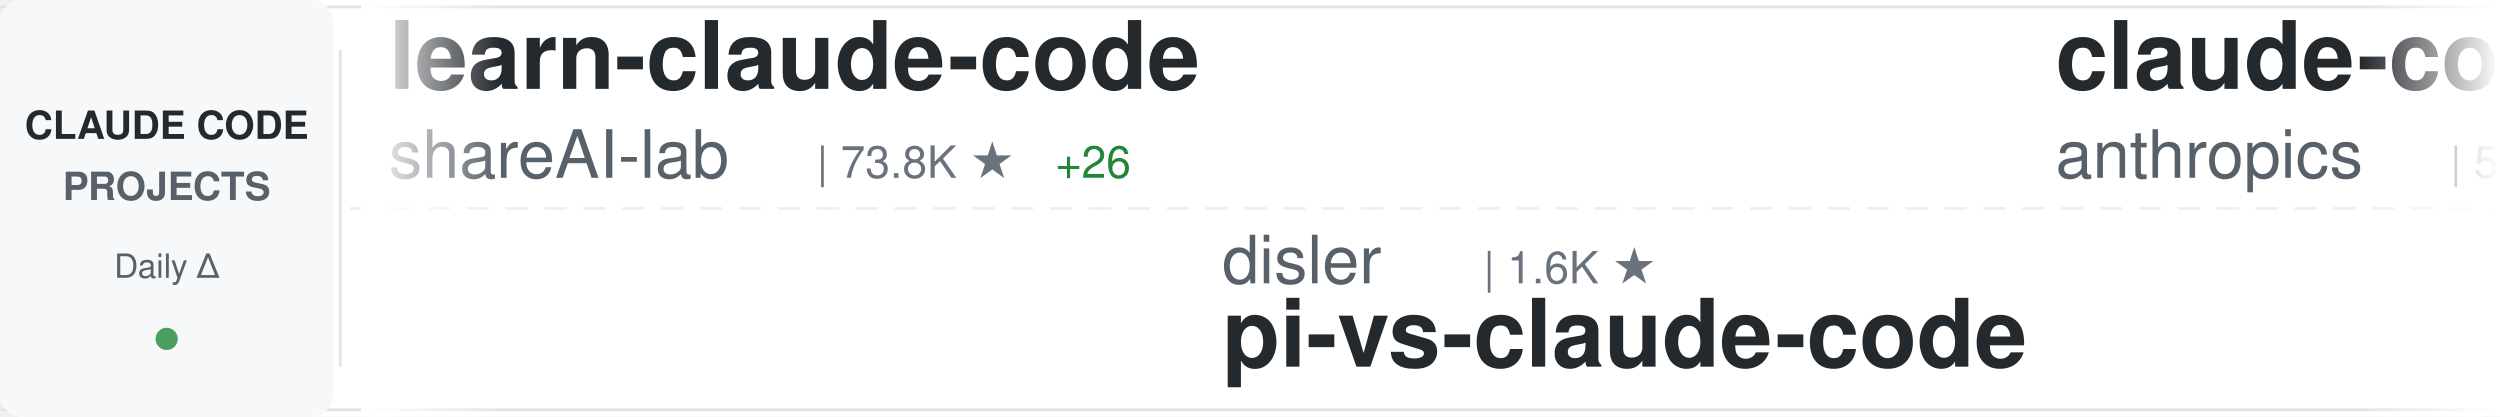
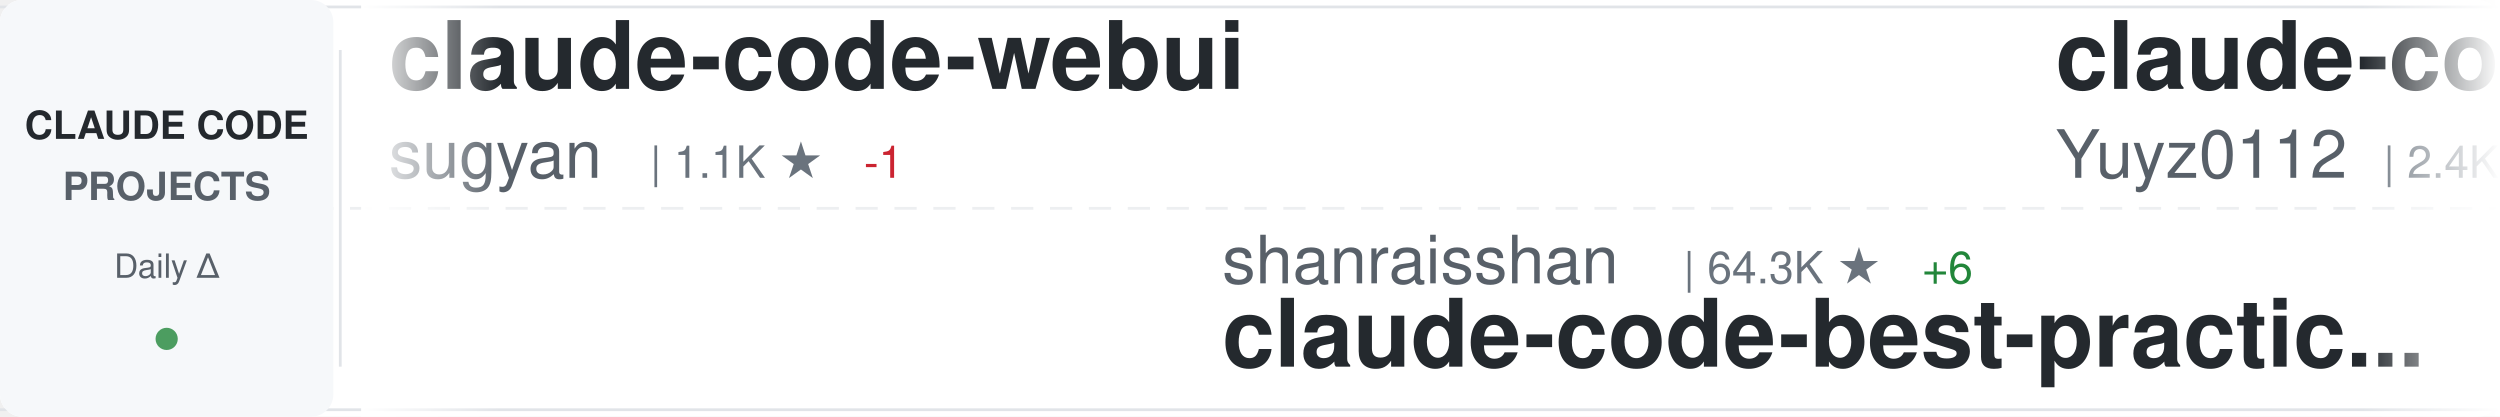
<svg xmlns="http://www.w3.org/2000/svg" width="900" height="150">
  <defs>
    <linearGradient id="awesomeLeftFade" x1="0%" y1="0%" x2="100%" y2="0%">
      <stop offset="0%" style="stop-color:#ffffff;stop-opacity:1" />
      <stop offset="100%" style="stop-color:#ffffff;stop-opacity:0" />
    </linearGradient>
    <linearGradient id="awesomeRightFade" x1="0%" y1="0%" x2="100%" y2="0%">
      <stop offset="0%" style="stop-color:#ffffff;stop-opacity:0" />
      <stop offset="100%" style="stop-color:#ffffff;stop-opacity:1" />
    </linearGradient>
  </defs>
  <rect width="900" height="150" fill="#ffffff" rx="8" />
  <rect x="0" y="2" width="900" height="1" fill="#e1e4e8" />
  <rect x="0" y="147" width="900" height="1" fill="#e1e4e8" />
  <line x1="0" y1="75" x2="900" y2="75" stroke="#e1e4e8" stroke-width="1" stroke-dasharray="8 6" opacity="0.6" />
  <rect x="0" y="0" width="120" height="150" fill="#f6f8fa" rx="8" />
  <text x="60" y="50" font-family="-apple-system, BlinkMacSystemFont, 'Segoe UI', Helvetica, Arial, sans-serif" font-size="14" font-weight="600" fill="#24292e" text-anchor="middle">CLAUDE CODE</text>
  <text x="60" y="72" font-family="-apple-system, BlinkMacSystemFont, 'Segoe UI', Helvetica, Arial, sans-serif" font-size="14" font-weight="600" fill="#586069" text-anchor="middle">PROJECTS</text>
  <text x="60" y="100" font-family="-apple-system, BlinkMacSystemFont, 'Segoe UI', Helvetica, Arial, sans-serif" font-size="12" font-weight="500" fill="#586069" text-anchor="middle">Daily Δ</text>
  <circle cx="60" cy="122" r="4" fill="#22863a" opacity="0.8" />
  <rect x="122" y="18" width="1" height="114" fill="#e1e4e8" />
  <clipPath id="awesomeTickerClip">
    <rect x="130" y="0" width="770" height="150" />
  </clipPath>
  <g clip-path="url(#awesomeTickerClip)">
    <g id="awesomeTickerItems">
      <animateTransform attributeName="transform" attributeType="XML" type="translate" from="0 0" to="-3000 0" dur="54s" repeatCount="indefinite" />
      <g transform="translate(0, 0)">
-         <text x="140" y="32" font-family="-apple-system, BlinkMacSystemFont, 'Segoe UI', Helvetica, Arial, sans-serif" font-size="34" font-weight="600" fill="#24292e">learn-claude-code</text>
-         <text x="140" y="64" font-family="-apple-system, BlinkMacSystemFont, 'Segoe UI', Helvetica, Arial, sans-serif" font-size="24" font-weight="400" fill="#586069">shareAI-lab</text>
-         <text x="294" y="64" font-family="-apple-system, BlinkMacSystemFont, 'Segoe UI', Helvetica, Arial, sans-serif" font-size="16" font-weight="500" fill="#6a737d">| 73.8K ★</text>
-         <text x="380" y="64" font-family="-apple-system, BlinkMacSystemFont, 'Segoe UI', Helvetica, Arial, sans-serif" font-size="16" font-weight="500" fill="#22863a"> +26</text>
-       </g>
-       <g transform="translate(300, 0)">
-         <text x="140" y="102" font-family="-apple-system, BlinkMacSystemFont, 'Segoe UI', Helvetica, Arial, sans-serif" font-size="24" font-weight="400" fill="#586069">disler</text>
-         <text x="234" y="102" font-family="-apple-system, BlinkMacSystemFont, 'Segoe UI', Helvetica, Arial, sans-serif" font-size="16" font-weight="500" fill="#6a737d">| 1.6K ★</text>
-         <text x="140" y="132" font-family="-apple-system, BlinkMacSystemFont, 'Segoe UI', Helvetica, Arial, sans-serif" font-size="34" font-weight="600" fill="#24292e">pi-vs-claude-code</text>
-       </g>
-       <g transform="translate(600, 0)">
-         <text x="140" y="32" font-family="-apple-system, BlinkMacSystemFont, 'Segoe UI', Helvetica, Arial, sans-serif" font-size="34" font-weight="600" fill="#24292e">claude-code-security-rev...</text>
-         <text x="140" y="64" font-family="-apple-system, BlinkMacSystemFont, 'Segoe UI', Helvetica, Arial, sans-serif" font-size="24" font-weight="400" fill="#586069">anthropics</text>
-         <text x="282" y="64" font-family="-apple-system, BlinkMacSystemFont, 'Segoe UI', Helvetica, Arial, sans-serif" font-size="16" font-weight="500" fill="#6a737d">| 5.8K ★</text>
-       </g>
-       <g transform="translate(900, 0)">
-         <text x="140" y="102" font-family="-apple-system, BlinkMacSystemFont, 'Segoe UI', Helvetica, Arial, sans-serif" font-size="24" font-weight="400" fill="#586069">disler</text>
-         <text x="234" y="102" font-family="-apple-system, BlinkMacSystemFont, 'Segoe UI', Helvetica, Arial, sans-serif" font-size="16" font-weight="500" fill="#6a737d">| 3.9K ★</text>
-         <text x="311" y="102" font-family="-apple-system, BlinkMacSystemFont, 'Segoe UI', Helvetica, Arial, sans-serif" font-size="16" font-weight="500" fill="#22863a"> +1</text>
-         <text x="140" y="132" font-family="-apple-system, BlinkMacSystemFont, 'Segoe UI', Helvetica, Arial, sans-serif" font-size="34" font-weight="600" fill="#24292e">claude-code-hooks-master...</text>
-       </g>
-       <g transform="translate(1200, 0)">
-         <text x="140" y="32" font-family="-apple-system, BlinkMacSystemFont, 'Segoe UI', Helvetica, Arial, sans-serif" font-size="34" font-weight="600" fill="#24292e">claude-code-engineering</text>
-         <text x="140" y="64" font-family="-apple-system, BlinkMacSystemFont, 'Segoe UI', Helvetica, Arial, sans-serif" font-size="24" font-weight="400" fill="#586069">huangjia2019</text>
-         <text x="306" y="64" font-family="-apple-system, BlinkMacSystemFont, 'Segoe UI', Helvetica, Arial, sans-serif" font-size="16" font-weight="500" fill="#6a737d">| 1.1K ★</text>
-         <text x="383" y="64" font-family="-apple-system, BlinkMacSystemFont, 'Segoe UI', Helvetica, Arial, sans-serif" font-size="16" font-weight="500" fill="#22863a"> +1</text>
-       </g>
-       <g transform="translate(1500, 0)">
-         <text x="140" y="102" font-family="-apple-system, BlinkMacSystemFont, 'Segoe UI', Helvetica, Arial, sans-serif" font-size="24" font-weight="400" fill="#586069">musistudio</text>
-         <text x="282" y="102" font-family="-apple-system, BlinkMacSystemFont, 'Segoe UI', Helvetica, Arial, sans-serif" font-size="16" font-weight="500" fill="#6a737d">| 36.6K ★</text>
-         <text x="368" y="102" font-family="-apple-system, BlinkMacSystemFont, 'Segoe UI', Helvetica, Arial, sans-serif" font-size="16" font-weight="500" fill="#22863a"> +5</text>
-         <text x="140" y="132" font-family="-apple-system, BlinkMacSystemFont, 'Segoe UI', Helvetica, Arial, sans-serif" font-size="34" font-weight="600" fill="#24292e">claude-code-router</text>
-       </g>
-       <g transform="translate(1800, 0)">
        <text x="140" y="32" font-family="-apple-system, BlinkMacSystemFont, 'Segoe UI', Helvetica, Arial, sans-serif" font-size="34" font-weight="600" fill="#24292e">claude-code-webui</text>
        <text x="140" y="64" font-family="-apple-system, BlinkMacSystemFont, 'Segoe UI', Helvetica, Arial, sans-serif" font-size="24" font-weight="400" fill="#586069">sugyan</text>
        <text x="234" y="64" font-family="-apple-system, BlinkMacSystemFont, 'Segoe UI', Helvetica, Arial, sans-serif" font-size="16" font-weight="500" fill="#6a737d">| 1.1K ★</text>
+         <text x="311" y="64" font-family="-apple-system, BlinkMacSystemFont, 'Segoe UI', Helvetica, Arial, sans-serif" font-size="16" font-weight="500" fill="#cb2431"> -1</text>
+       </g>
+       <g transform="translate(300, 0)">
+         <text x="140" y="102" font-family="-apple-system, BlinkMacSystemFont, 'Segoe UI', Helvetica, Arial, sans-serif" font-size="24" font-weight="400" fill="#586069">shanraisshan</text>
+         <text x="306" y="102" font-family="-apple-system, BlinkMacSystemFont, 'Segoe UI', Helvetica, Arial, sans-serif" font-size="16" font-weight="500" fill="#6a737d">| 64.3K ★</text>
+         <text x="392" y="102" font-family="-apple-system, BlinkMacSystemFont, 'Segoe UI', Helvetica, Arial, sans-serif" font-size="16" font-weight="500" fill="#22863a"> +6</text>
+         <text x="140" y="132" font-family="-apple-system, BlinkMacSystemFont, 'Segoe UI', Helvetica, Arial, sans-serif" font-size="34" font-weight="600" fill="#24292e">claude-code-best-practic...</text>
+       </g>
+       <g transform="translate(600, 0)">
+         <text x="140" y="32" font-family="-apple-system, BlinkMacSystemFont, 'Segoe UI', Helvetica, Arial, sans-serif" font-size="34" font-weight="600" fill="#24292e">claude-code-reverse</text>
+         <text x="140" y="64" font-family="-apple-system, BlinkMacSystemFont, 'Segoe UI', Helvetica, Arial, sans-serif" font-size="24" font-weight="400" fill="#586069">Yuyz0112</text>
+         <text x="258" y="64" font-family="-apple-system, BlinkMacSystemFont, 'Segoe UI', Helvetica, Arial, sans-serif" font-size="16" font-weight="500" fill="#6a737d">| 2.4K ★</text>
+       </g>
+       <g transform="translate(900, 0)">
+         <text x="140" y="102" font-family="-apple-system, BlinkMacSystemFont, 'Segoe UI', Helvetica, Arial, sans-serif" font-size="24" font-weight="400" fill="#586069">anthropics</text>
+         <text x="282" y="102" font-family="-apple-system, BlinkMacSystemFont, 'Segoe UI', Helvetica, Arial, sans-serif" font-size="16" font-weight="500" fill="#6a737d">| 943 ★</text>
+         <text x="140" y="132" font-family="-apple-system, BlinkMacSystemFont, 'Segoe UI', Helvetica, Arial, sans-serif" font-size="34" font-weight="600" fill="#24292e">claude-code-base-action</text>
+       </g>
+       <g transform="translate(1200, 0)">
+         <text x="140" y="32" font-family="-apple-system, BlinkMacSystemFont, 'Segoe UI', Helvetica, Arial, sans-serif" font-size="34" font-weight="600" fill="#24292e">Dive-into-Claude-Code</text>
+         <text x="140" y="64" font-family="-apple-system, BlinkMacSystemFont, 'Segoe UI', Helvetica, Arial, sans-serif" font-size="24" font-weight="400" fill="#586069">VILA-Lab</text>
+         <text x="258" y="64" font-family="-apple-system, BlinkMacSystemFont, 'Segoe UI', Helvetica, Arial, sans-serif" font-size="16" font-weight="500" fill="#6a737d">| 2.0K ★</text>
+         <text x="335" y="64" font-family="-apple-system, BlinkMacSystemFont, 'Segoe UI', Helvetica, Arial, sans-serif" font-size="16" font-weight="500" fill="#22863a"> +2</text>
+       </g>
+       <g transform="translate(1500, 0)">
+         <text x="140" y="102" font-family="-apple-system, BlinkMacSystemFont, 'Segoe UI', Helvetica, Arial, sans-serif" font-size="24" font-weight="400" fill="#586069">zebbern</text>
+         <text x="246" y="102" font-family="-apple-system, BlinkMacSystemFont, 'Segoe UI', Helvetica, Arial, sans-serif" font-size="16" font-weight="500" fill="#6a737d">| 4.6K ★</text>
+         <text x="140" y="132" font-family="-apple-system, BlinkMacSystemFont, 'Segoe UI', Helvetica, Arial, sans-serif" font-size="34" font-weight="600" fill="#24292e">claude-code-guide</text>
+       </g>
+       <g transform="translate(1800, 0)">
+         <text x="140" y="32" font-family="-apple-system, BlinkMacSystemFont, 'Segoe UI', Helvetica, Arial, sans-serif" font-size="34" font-weight="600" fill="#24292e">Claude-Code-Game-Studios</text>
+         <text x="140" y="64" font-family="-apple-system, BlinkMacSystemFont, 'Segoe UI', Helvetica, Arial, sans-serif" font-size="24" font-weight="400" fill="#586069">Donchitos</text>
+         <text x="270" y="64" font-family="-apple-system, BlinkMacSystemFont, 'Segoe UI', Helvetica, Arial, sans-serif" font-size="16" font-weight="500" fill="#6a737d">| 23.8K ★</text>
+         <text x="356" y="64" font-family="-apple-system, BlinkMacSystemFont, 'Segoe UI', Helvetica, Arial, sans-serif" font-size="16" font-weight="500" fill="#22863a"> +9</text>
      </g>
      <g transform="translate(2100, 0)">
-         <text x="140" y="102" font-family="-apple-system, BlinkMacSystemFont, 'Segoe UI', Helvetica, Arial, sans-serif" font-size="24" font-weight="400" fill="#586069">Yuyz0112</text>
-         <text x="258" y="102" font-family="-apple-system, BlinkMacSystemFont, 'Segoe UI', Helvetica, Arial, sans-serif" font-size="16" font-weight="500" fill="#6a737d">| 2.4K ★</text>
-         <text x="140" y="132" font-family="-apple-system, BlinkMacSystemFont, 'Segoe UI', Helvetica, Arial, sans-serif" font-size="34" font-weight="600" fill="#24292e">claude-code-reverse</text>
+         <text x="140" y="102" font-family="-apple-system, BlinkMacSystemFont, 'Segoe UI', Helvetica, Arial, sans-serif" font-size="24" font-weight="400" fill="#586069">SeemSeam</text>
+         <text x="258" y="102" font-family="-apple-system, BlinkMacSystemFont, 'Segoe UI', Helvetica, Arial, sans-serif" font-size="16" font-weight="500" fill="#6a737d">| 3.4K ★</text>
+         <text x="335" y="102" font-family="-apple-system, BlinkMacSystemFont, 'Segoe UI', Helvetica, Arial, sans-serif" font-size="16" font-weight="500" fill="#22863a"> +1</text>
+         <text x="140" y="132" font-family="-apple-system, BlinkMacSystemFont, 'Segoe UI', Helvetica, Arial, sans-serif" font-size="34" font-weight="600" fill="#24292e">claude_codex_bridge</text>
      </g>
      <g transform="translate(2400, 0)">
-         <text x="140" y="32" font-family="-apple-system, BlinkMacSystemFont, 'Segoe UI', Helvetica, Arial, sans-serif" font-size="34" font-weight="600" fill="#24292e">claude-code-source</text>
-         <text x="140" y="64" font-family="-apple-system, BlinkMacSystemFont, 'Segoe UI', Helvetica, Arial, sans-serif" font-size="24" font-weight="400" fill="#586069">AprilNEA</text>
-         <text x="258" y="64" font-family="-apple-system, BlinkMacSystemFont, 'Segoe UI', Helvetica, Arial, sans-serif" font-size="16" font-weight="500" fill="#6a737d">| 392 ★</text>
+         <text x="140" y="32" font-family="-apple-system, BlinkMacSystemFont, 'Segoe UI', Helvetica, Arial, sans-serif" font-size="34" font-weight="600" fill="#24292e">andrej-karpathy-skills</text>
+         <text x="140" y="64" font-family="-apple-system, BlinkMacSystemFont, 'Segoe UI', Helvetica, Arial, sans-serif" font-size="24" font-weight="400" fill="#586069">multica-ai</text>
+         <text x="282" y="64" font-family="-apple-system, BlinkMacSystemFont, 'Segoe UI', Helvetica, Arial, sans-serif" font-size="16" font-weight="500" fill="#6a737d">| 201.4K ★</text>
+         <text x="377" y="64" font-family="-apple-system, BlinkMacSystemFont, 'Segoe UI', Helvetica, Arial, sans-serif" font-size="16" font-weight="500" fill="#22863a"> +56</text>
      </g>
      <g transform="translate(2700, 0)">
-         <text x="140" y="102" font-family="-apple-system, BlinkMacSystemFont, 'Segoe UI', Helvetica, Arial, sans-serif" font-size="24" font-weight="400" fill="#586069">wanshuiyin</text>
-         <text x="282" y="102" font-family="-apple-system, BlinkMacSystemFont, 'Segoe UI', Helvetica, Arial, sans-serif" font-size="16" font-weight="500" fill="#6a737d">| 14.5K ★</text>
-         <text x="368" y="102" font-family="-apple-system, BlinkMacSystemFont, 'Segoe UI', Helvetica, Arial, sans-serif" font-size="16" font-weight="500" fill="#22863a"> +22</text>
-         <text x="140" y="132" font-family="-apple-system, BlinkMacSystemFont, 'Segoe UI', Helvetica, Arial, sans-serif" font-size="34" font-weight="600" fill="#24292e">Auto-claude-code-researc...</text>
+         <text x="140" y="102" font-family="-apple-system, BlinkMacSystemFont, 'Segoe UI', Helvetica, Arial, sans-serif" font-size="24" font-weight="400" fill="#586069">KPR111</text>
+         <text x="234" y="102" font-family="-apple-system, BlinkMacSystemFont, 'Segoe UI', Helvetica, Arial, sans-serif" font-size="16" font-weight="500" fill="#6a737d">| 18 ★</text>
+         <text x="140" y="132" font-family="-apple-system, BlinkMacSystemFont, 'Segoe UI', Helvetica, Arial, sans-serif" font-size="34" font-weight="600" fill="#24292e">Claude-Code</text>
      </g>
      <g transform="translate(3000, 0)">
-         <text x="140" y="32" font-family="-apple-system, BlinkMacSystemFont, 'Segoe UI', Helvetica, Arial, sans-serif" font-size="34" font-weight="600" fill="#24292e">learn-claude-code</text>
-         <text x="140" y="64" font-family="-apple-system, BlinkMacSystemFont, 'Segoe UI', Helvetica, Arial, sans-serif" font-size="24" font-weight="400" fill="#586069">shareAI-lab</text>
-         <text x="294" y="64" font-family="-apple-system, BlinkMacSystemFont, 'Segoe UI', Helvetica, Arial, sans-serif" font-size="16" font-weight="500" fill="#6a737d">| 73.8K ★</text>
-         <text x="380" y="64" font-family="-apple-system, BlinkMacSystemFont, 'Segoe UI', Helvetica, Arial, sans-serif" font-size="16" font-weight="500" fill="#22863a"> +26</text>
+         <text x="140" y="32" font-family="-apple-system, BlinkMacSystemFont, 'Segoe UI', Helvetica, Arial, sans-serif" font-size="34" font-weight="600" fill="#24292e">claude-code-webui</text>
+         <text x="140" y="64" font-family="-apple-system, BlinkMacSystemFont, 'Segoe UI', Helvetica, Arial, sans-serif" font-size="24" font-weight="400" fill="#586069">sugyan</text>
+         <text x="234" y="64" font-family="-apple-system, BlinkMacSystemFont, 'Segoe UI', Helvetica, Arial, sans-serif" font-size="16" font-weight="500" fill="#6a737d">| 1.1K ★</text>
+         <text x="311" y="64" font-family="-apple-system, BlinkMacSystemFont, 'Segoe UI', Helvetica, Arial, sans-serif" font-size="16" font-weight="500" fill="#cb2431"> -1</text>
      </g>
      <g transform="translate(3300, 0)">
-         <text x="140" y="102" font-family="-apple-system, BlinkMacSystemFont, 'Segoe UI', Helvetica, Arial, sans-serif" font-size="24" font-weight="400" fill="#586069">disler</text>
-         <text x="234" y="102" font-family="-apple-system, BlinkMacSystemFont, 'Segoe UI', Helvetica, Arial, sans-serif" font-size="16" font-weight="500" fill="#6a737d">| 1.6K ★</text>
-         <text x="140" y="132" font-family="-apple-system, BlinkMacSystemFont, 'Segoe UI', Helvetica, Arial, sans-serif" font-size="34" font-weight="600" fill="#24292e">pi-vs-claude-code</text>
+         <text x="140" y="102" font-family="-apple-system, BlinkMacSystemFont, 'Segoe UI', Helvetica, Arial, sans-serif" font-size="24" font-weight="400" fill="#586069">shanraisshan</text>
+         <text x="306" y="102" font-family="-apple-system, BlinkMacSystemFont, 'Segoe UI', Helvetica, Arial, sans-serif" font-size="16" font-weight="500" fill="#6a737d">| 64.3K ★</text>
+         <text x="392" y="102" font-family="-apple-system, BlinkMacSystemFont, 'Segoe UI', Helvetica, Arial, sans-serif" font-size="16" font-weight="500" fill="#22863a"> +6</text>
+         <text x="140" y="132" font-family="-apple-system, BlinkMacSystemFont, 'Segoe UI', Helvetica, Arial, sans-serif" font-size="34" font-weight="600" fill="#24292e">claude-code-best-practic...</text>
      </g>
      <g transform="translate(3600, 0)">
-         <text x="140" y="32" font-family="-apple-system, BlinkMacSystemFont, 'Segoe UI', Helvetica, Arial, sans-serif" font-size="34" font-weight="600" fill="#24292e">claude-code-security-rev...</text>
-         <text x="140" y="64" font-family="-apple-system, BlinkMacSystemFont, 'Segoe UI', Helvetica, Arial, sans-serif" font-size="24" font-weight="400" fill="#586069">anthropics</text>
-         <text x="282" y="64" font-family="-apple-system, BlinkMacSystemFont, 'Segoe UI', Helvetica, Arial, sans-serif" font-size="16" font-weight="500" fill="#6a737d">| 5.8K ★</text>
+         <text x="140" y="32" font-family="-apple-system, BlinkMacSystemFont, 'Segoe UI', Helvetica, Arial, sans-serif" font-size="34" font-weight="600" fill="#24292e">claude-code-reverse</text>
+         <text x="140" y="64" font-family="-apple-system, BlinkMacSystemFont, 'Segoe UI', Helvetica, Arial, sans-serif" font-size="24" font-weight="400" fill="#586069">Yuyz0112</text>
+         <text x="258" y="64" font-family="-apple-system, BlinkMacSystemFont, 'Segoe UI', Helvetica, Arial, sans-serif" font-size="16" font-weight="500" fill="#6a737d">| 2.4K ★</text>
      </g>
      <g transform="translate(3900, 0)">
-         <text x="140" y="102" font-family="-apple-system, BlinkMacSystemFont, 'Segoe UI', Helvetica, Arial, sans-serif" font-size="24" font-weight="400" fill="#586069">disler</text>
-         <text x="234" y="102" font-family="-apple-system, BlinkMacSystemFont, 'Segoe UI', Helvetica, Arial, sans-serif" font-size="16" font-weight="500" fill="#6a737d">| 3.9K ★</text>
-         <text x="311" y="102" font-family="-apple-system, BlinkMacSystemFont, 'Segoe UI', Helvetica, Arial, sans-serif" font-size="16" font-weight="500" fill="#22863a"> +1</text>
-         <text x="140" y="132" font-family="-apple-system, BlinkMacSystemFont, 'Segoe UI', Helvetica, Arial, sans-serif" font-size="34" font-weight="600" fill="#24292e">claude-code-hooks-master...</text>
+         <text x="140" y="102" font-family="-apple-system, BlinkMacSystemFont, 'Segoe UI', Helvetica, Arial, sans-serif" font-size="24" font-weight="400" fill="#586069">anthropics</text>
+         <text x="282" y="102" font-family="-apple-system, BlinkMacSystemFont, 'Segoe UI', Helvetica, Arial, sans-serif" font-size="16" font-weight="500" fill="#6a737d">| 943 ★</text>
+         <text x="140" y="132" font-family="-apple-system, BlinkMacSystemFont, 'Segoe UI', Helvetica, Arial, sans-serif" font-size="34" font-weight="600" fill="#24292e">claude-code-base-action</text>
      </g>
    </g>
  </g>
  <rect x="130" y="0" width="50" height="150" fill="url(#awesomeLeftFade)" />
  <rect x="850" y="0" width="50" height="150" fill="url(#awesomeRightFade)" />
</svg>
